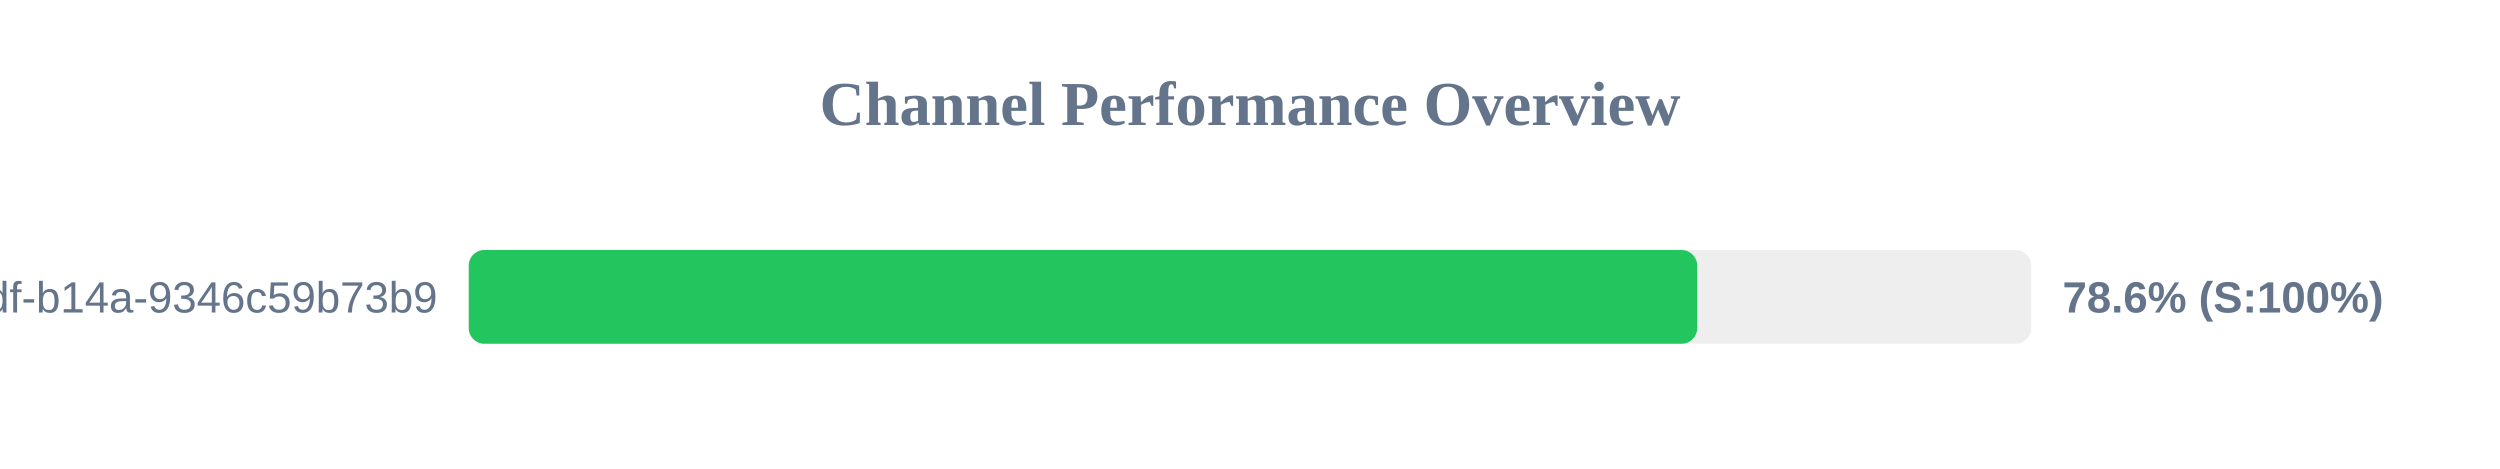
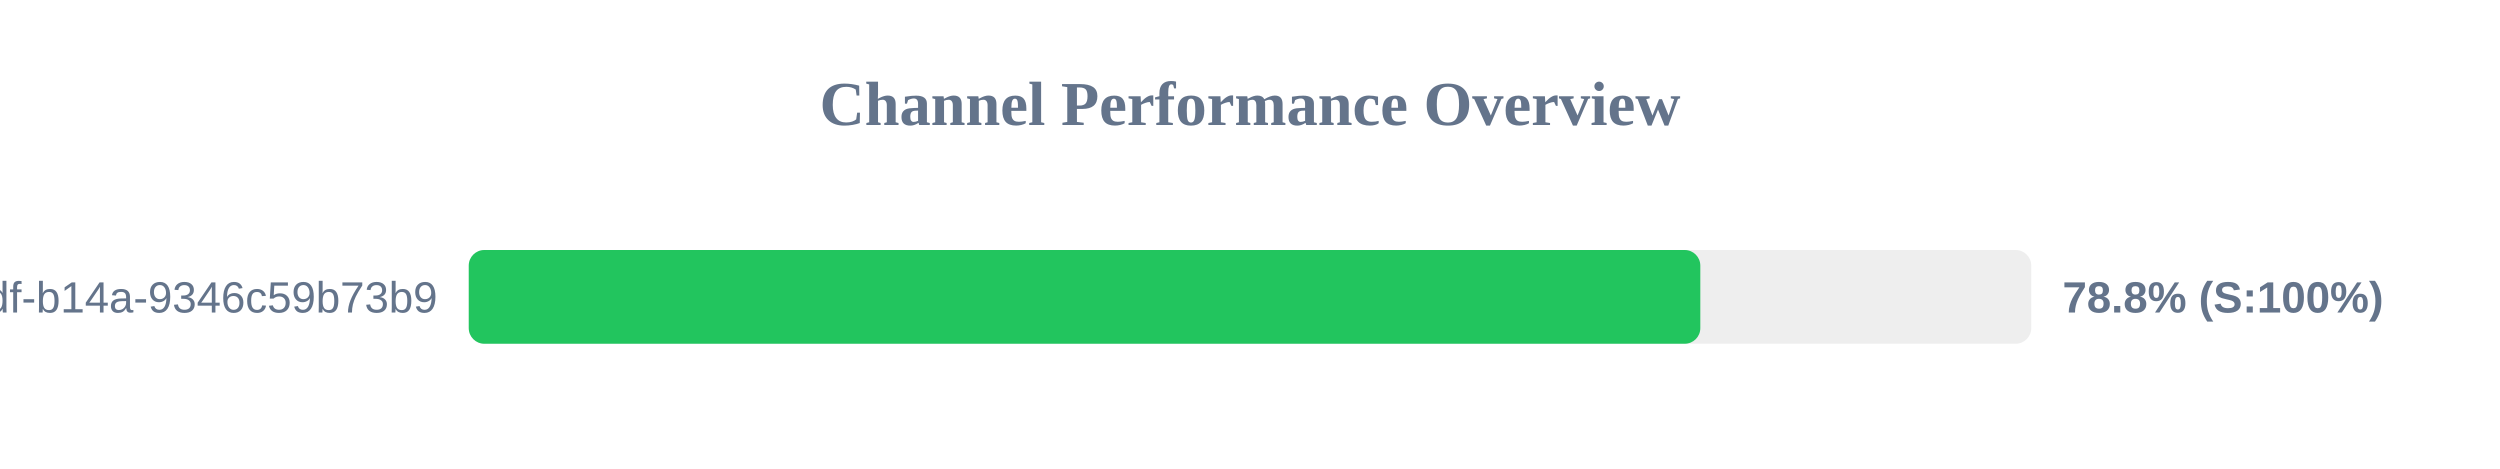
<svg xmlns="http://www.w3.org/2000/svg" width="800" height="150" version="1.1">
  <style>
        .row { font: 14px Arial; fill: #64748b; }
        .score { font: bold 14px Arial; fill: #64748b; }
    </style>
  <text x="400" y="40" text-anchor="middle" font-size="20px" font-weight="bold" fill="#64748b">Channel Performance Overview</text>
  <rect x="150" y="80" width="500" height="30" fill="#eee" rx="5" />
-   <rect x="150" y="80" width="393.1" height="30" fill="#22c55e" rx="5" />
+   <rect x="150" y="80" width="394.1" height="30" fill="#22c55e" rx="5" />
  <text x="140" y="100" text-anchor="end" class="row">?uuid=55ca7a9e-cf90-49df-b14a-9346c59b73b9</text>
-   <text x="660" y="100" text-anchor="start" class="score">78.6% (S:100%)</text>
+   <text x="660" y="100" text-anchor="start" class="score">78.8% (S:100%)</text>
</svg>
